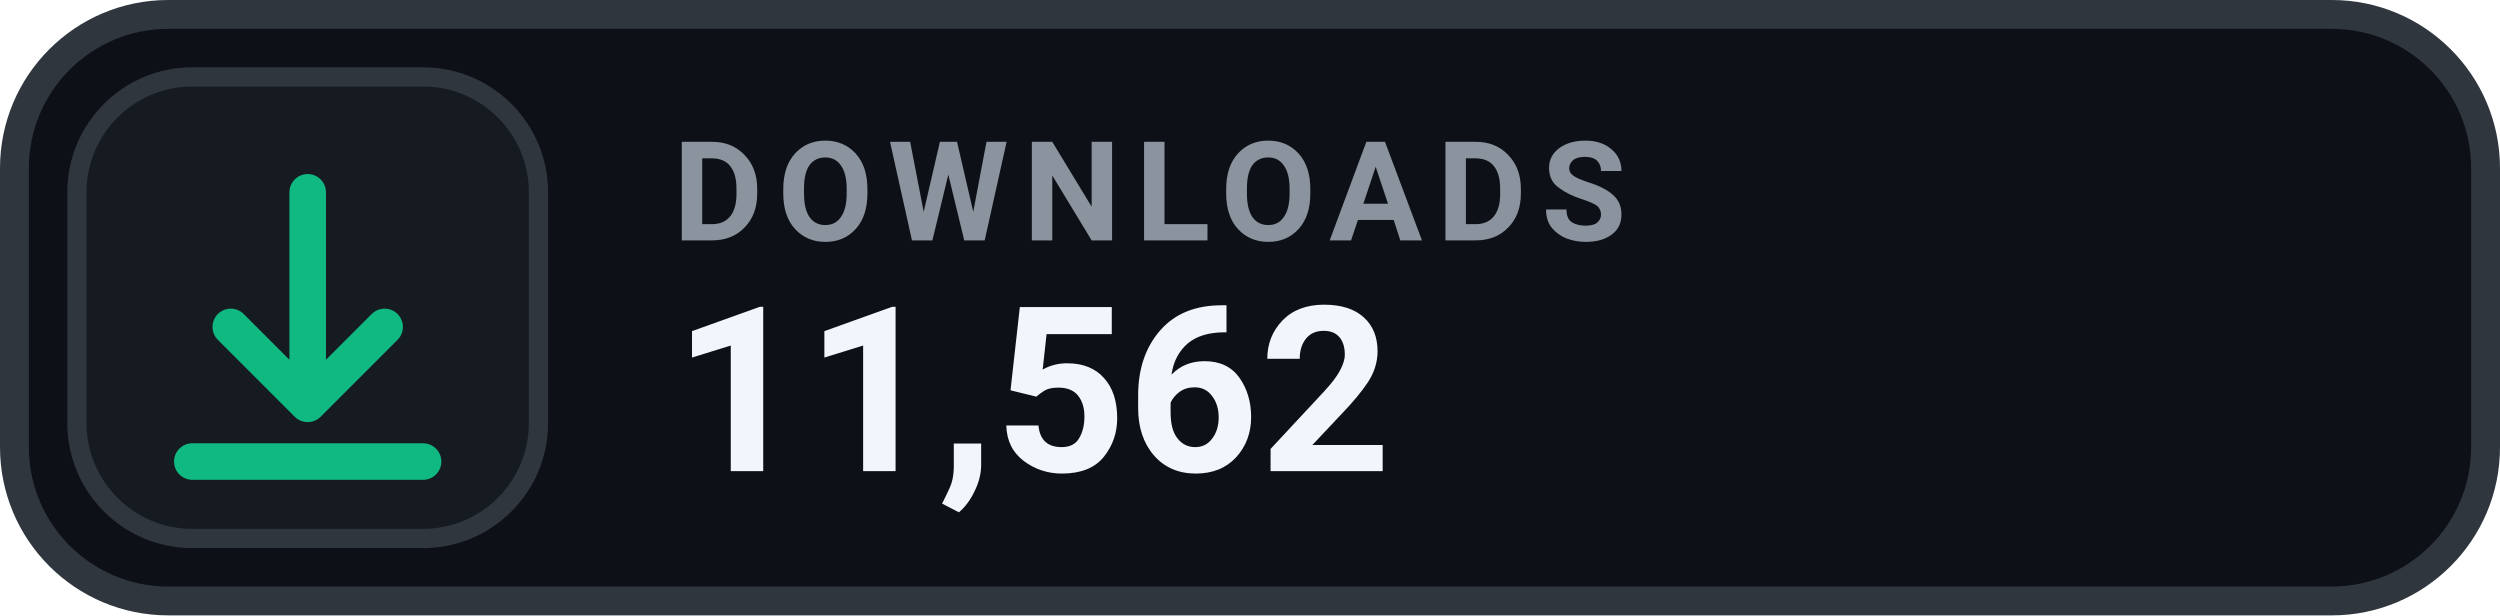
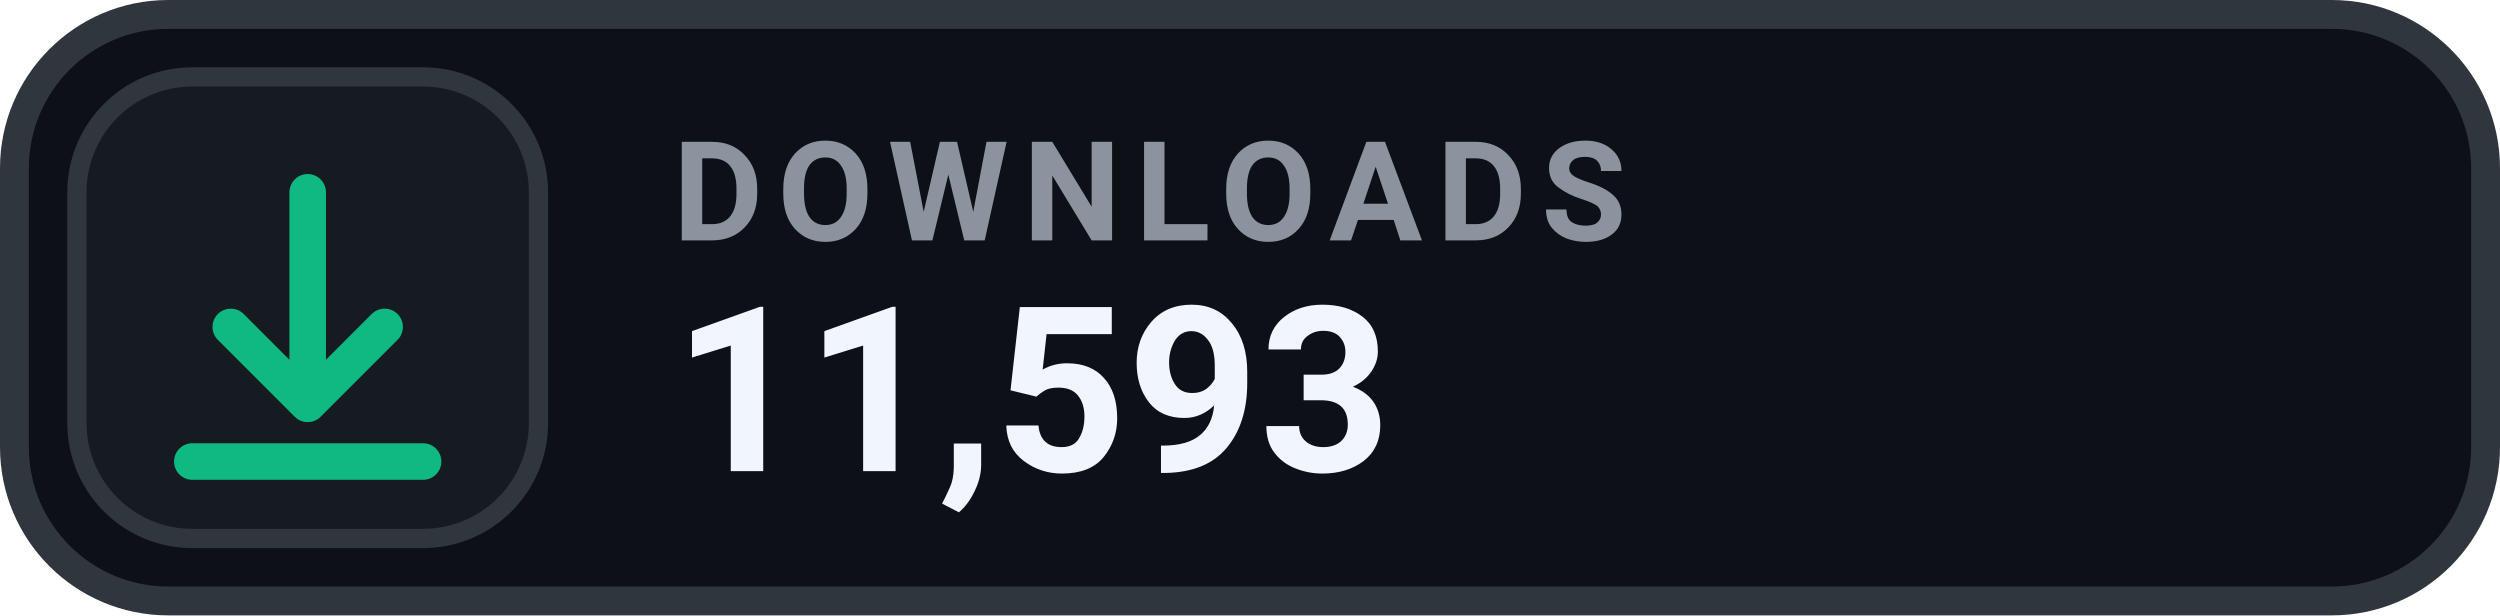
- <svg xmlns="http://www.w3.org/2000/svg" width="130" height="32" viewBox="0 0 130 32" role="img" aria-label="DOWNLOADS 11,562">
+ <svg xmlns="http://www.w3.org/2000/svg" width="130" height="32" viewBox="0 0 130 32" role="img" aria-label="DOWNLOADS 11,593">
  <rect x=".75" y=".75" width="128.5" height="30.5" rx="8" fill="#0D1117" stroke="#30363D" stroke-width="1.5" />
  <rect x="4" y="4" width="24" height="24" rx="6" fill="#161B22" stroke="#30363D" stroke-width="1" />
  <g transform="translate(16 16)" style="color:#10B981;">
    <path d="M0 -6 v11 m0 0 l4 -4 m-4 4 l-4 -4 M-6 8 h12" fill="none" stroke="currentColor" stroke-width="1.9" stroke-linecap="round" stroke-linejoin="round" />
  </g>
  <text x="35" y="12.5" fill="#8B949E" font-family="-apple-system,BlinkMacSystemFont,'Segoe UI',Roboto,Helvetica,Arial,sans-serif" font-size="7.2" font-weight="700" letter-spacing=".75">DOWNLOADS</text>
-   <text x="35" y="24.5" fill="#F0F6FC" font-family="-apple-system,BlinkMacSystemFont,'Segoe UI',Roboto,Helvetica,Arial,sans-serif" font-size="12" font-weight="700">11,562</text>
+   <text x="35" y="24.5" fill="#F0F6FC" font-family="-apple-system,BlinkMacSystemFont,'Segoe UI',Roboto,Helvetica,Arial,sans-serif" font-size="12" font-weight="700">11,593</text>
</svg>
